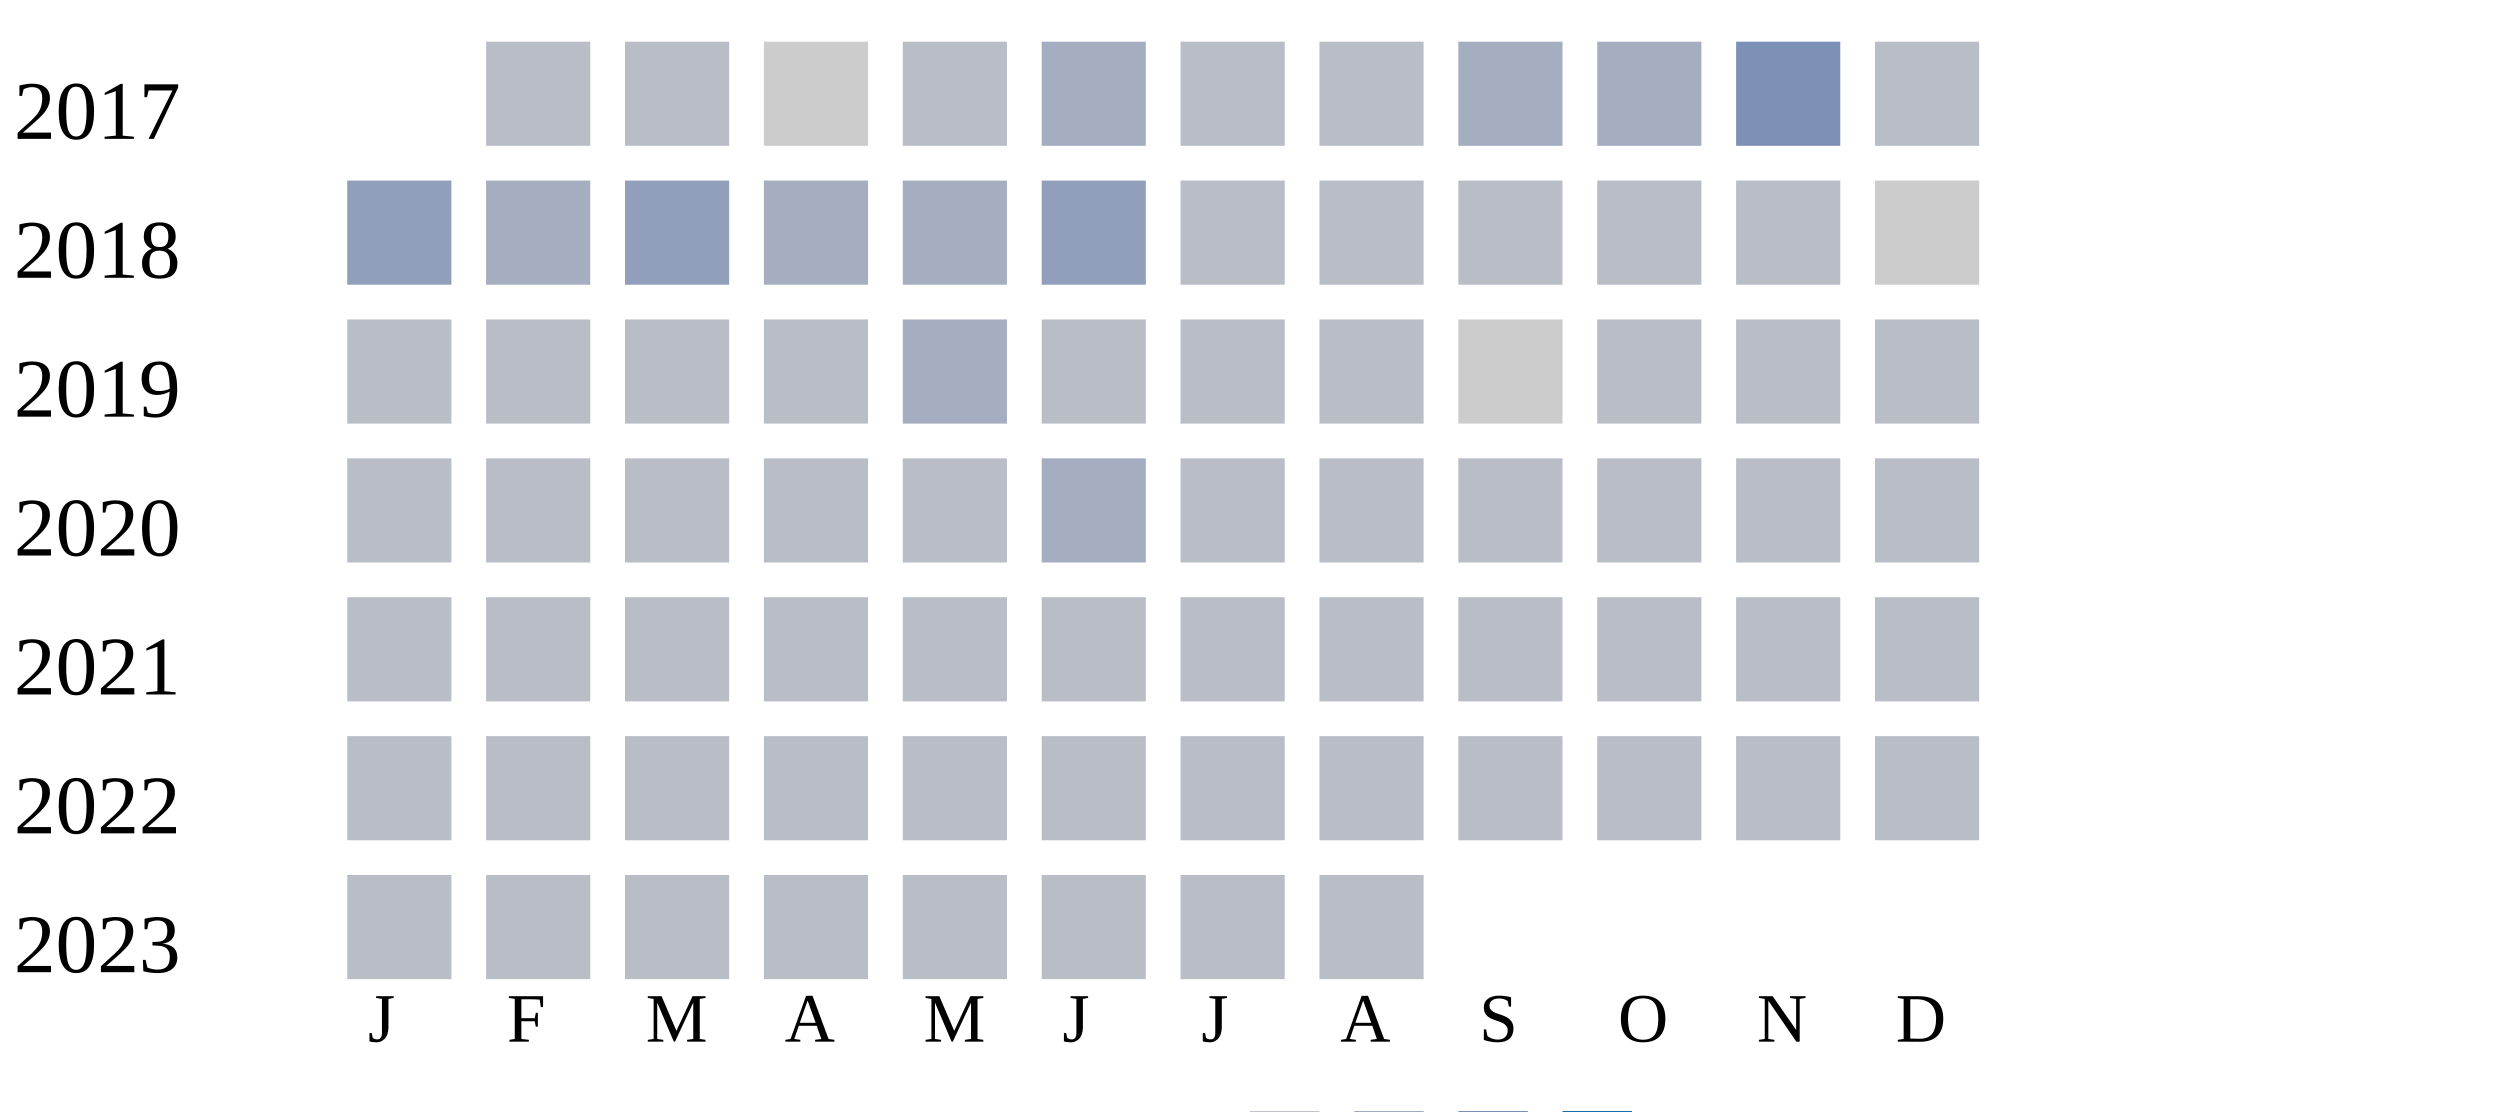
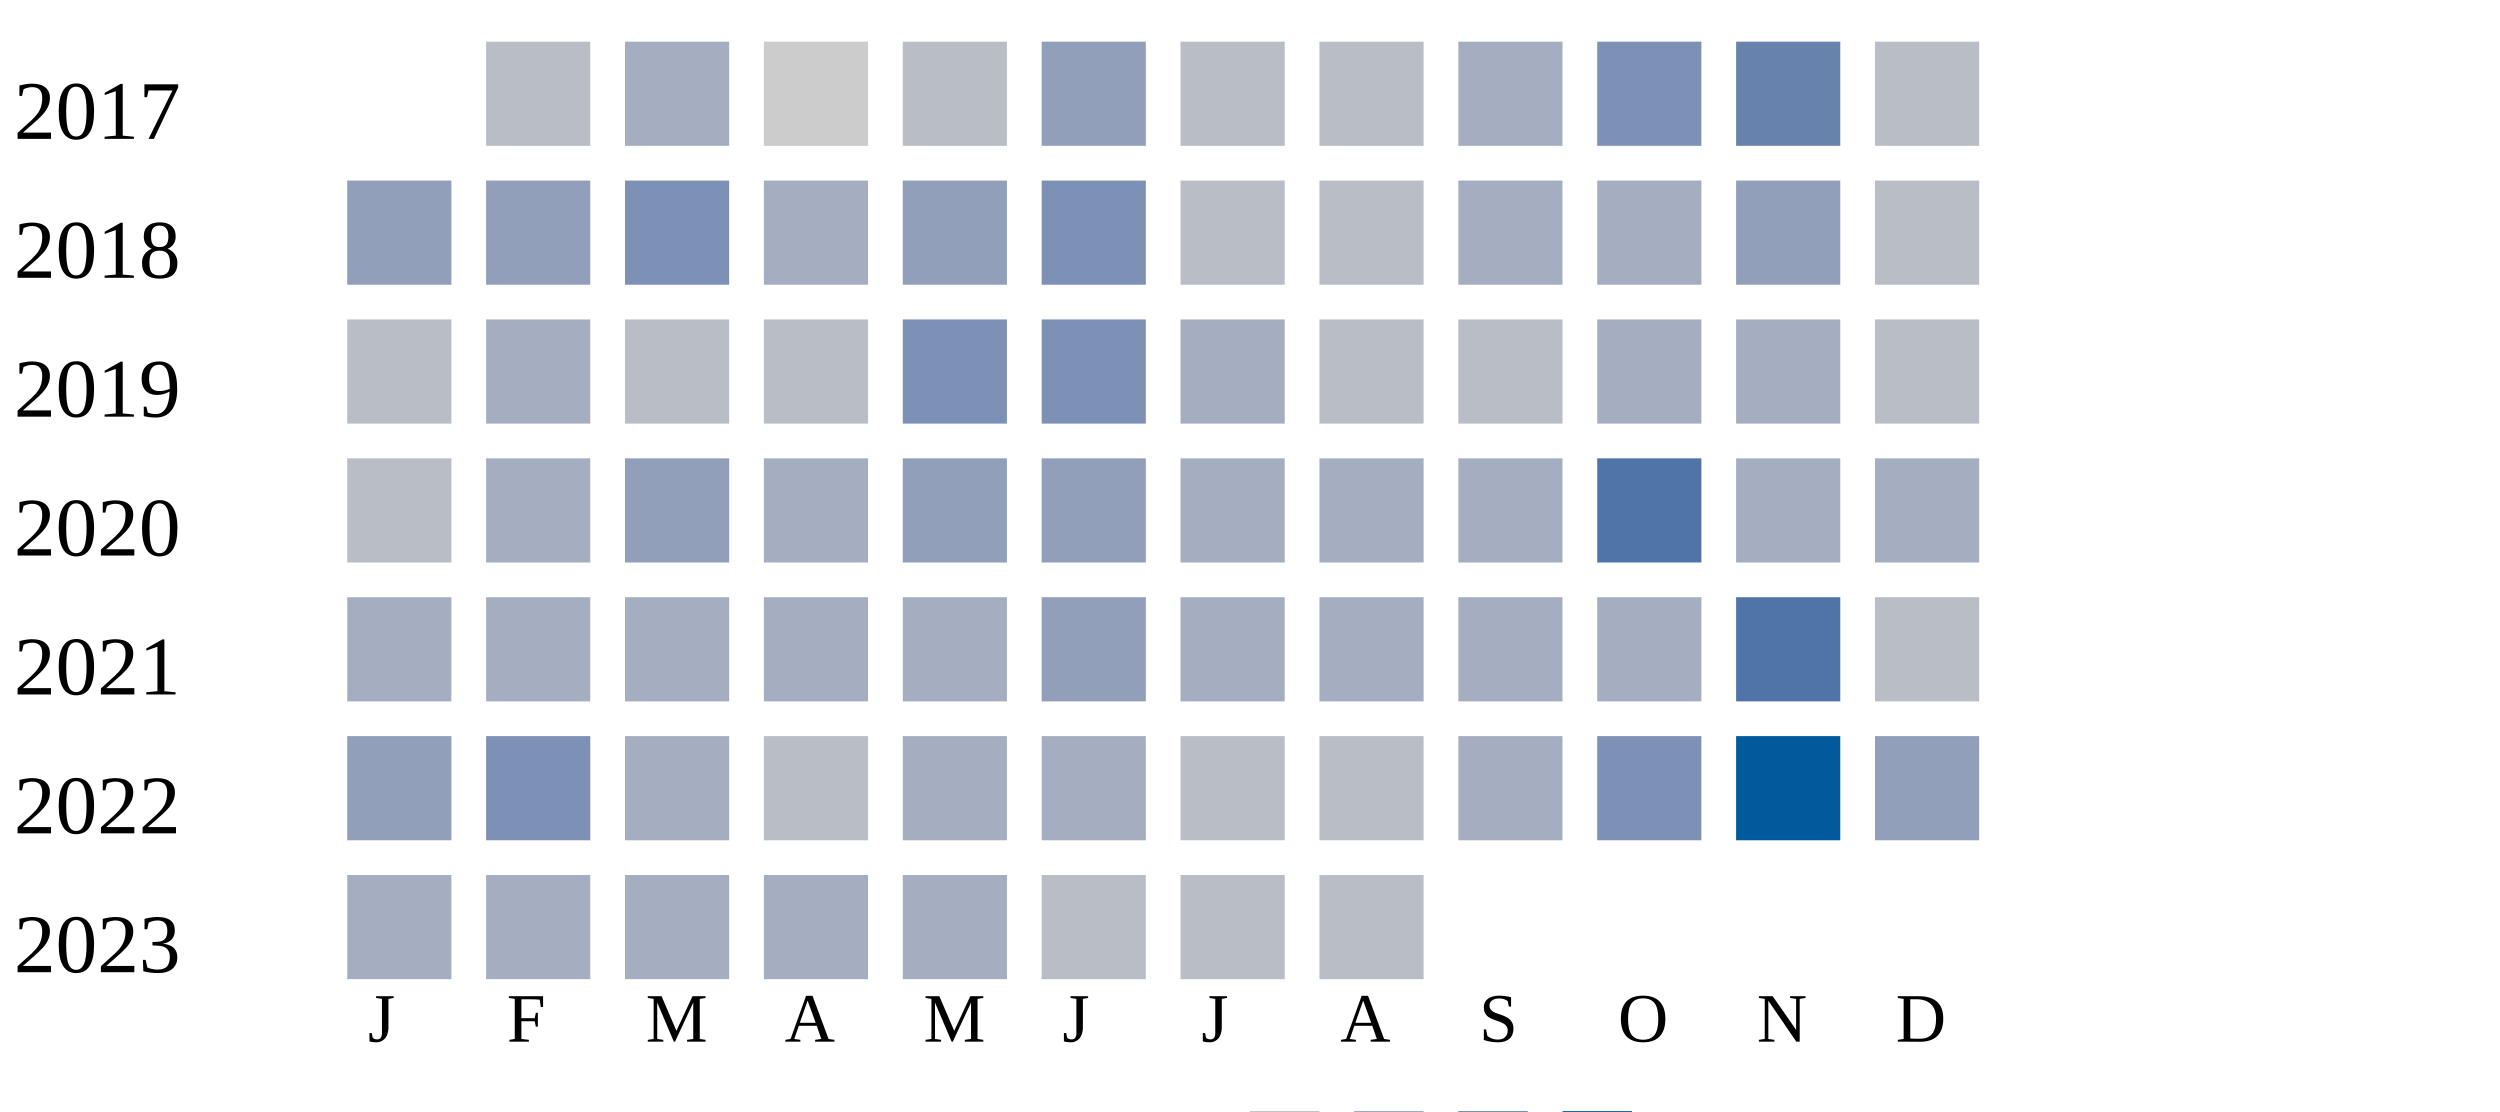
<svg xmlns="http://www.w3.org/2000/svg" width="360" height="160">
  <g transform="translate(0 0)">
    <text x="2" y="20">2017</text>
    <rect x="70" y="6" width="15" height="15" fill="#b9bdc6" />
-     <rect x="90" y="6" width="15" height="15" fill="#b9bdc6" />
+     <rect x="90" y="6" width="15" height="15" fill="#a5aec0" />
    <rect x="110" y="6" width="15" height="15" fill="#cccccc" />
    <rect x="130" y="6" width="15" height="15" fill="#b9bdc6" />
-     <rect x="150" y="6" width="15" height="15" fill="#a5aec0" />
+     <rect x="150" y="6" width="15" height="15" fill="#919fba" />
    <rect x="170" y="6" width="15" height="15" fill="#b9bdc6" />
    <rect x="190" y="6" width="15" height="15" fill="#b9bdc6" />
    <rect x="210" y="6" width="15" height="15" fill="#a5aec0" />
-     <rect x="230" y="6" width="15" height="15" fill="#a5aec0" />
-     <rect x="250" y="6" width="15" height="15" fill="#7d90b5" />
+     <rect x="230" y="6" width="15" height="15" fill="#7d90b5" />
+     <rect x="250" y="6" width="15" height="15" fill="#6882ae" />
    <rect x="270" y="6" width="15" height="15" fill="#b9bdc6" />
  </g>
  <g transform="translate(0 20)">
    <text x="2" y="20">2018</text>
    <rect x="50" y="6" width="15" height="15" fill="#919fba" />
-     <rect x="70" y="6" width="15" height="15" fill="#a5aec0" />
-     <rect x="90" y="6" width="15" height="15" fill="#919fba" />
+     <rect x="70" y="6" width="15" height="15" fill="#919fba" />
+     <rect x="90" y="6" width="15" height="15" fill="#7d90b5" />
    <rect x="110" y="6" width="15" height="15" fill="#a5aec0" />
-     <rect x="130" y="6" width="15" height="15" fill="#a5aec0" />
-     <rect x="150" y="6" width="15" height="15" fill="#919fba" />
+     <rect x="130" y="6" width="15" height="15" fill="#919fba" />
+     <rect x="150" y="6" width="15" height="15" fill="#7d90b5" />
    <rect x="170" y="6" width="15" height="15" fill="#b9bdc6" />
    <rect x="190" y="6" width="15" height="15" fill="#b9bdc6" />
-     <rect x="210" y="6" width="15" height="15" fill="#b9bdc6" />
-     <rect x="230" y="6" width="15" height="15" fill="#b9bdc6" />
-     <rect x="250" y="6" width="15" height="15" fill="#b9bdc6" />
-     <rect x="270" y="6" width="15" height="15" fill="#cccccc" />
+     <rect x="210" y="6" width="15" height="15" fill="#a5aec0" />
+     <rect x="230" y="6" width="15" height="15" fill="#a5aec0" />
+     <rect x="250" y="6" width="15" height="15" fill="#919fba" />
+     <rect x="270" y="6" width="15" height="15" fill="#b9bdc6" />
  </g>
  <g transform="translate(0 40)">
    <text x="2" y="20">2019</text>
    <rect x="50" y="6" width="15" height="15" fill="#b9bdc6" />
-     <rect x="70" y="6" width="15" height="15" fill="#b9bdc6" />
+     <rect x="70" y="6" width="15" height="15" fill="#a5aec0" />
    <rect x="90" y="6" width="15" height="15" fill="#b9bdc6" />
    <rect x="110" y="6" width="15" height="15" fill="#b9bdc6" />
-     <rect x="130" y="6" width="15" height="15" fill="#a5aec0" />
-     <rect x="150" y="6" width="15" height="15" fill="#b9bdc6" />
-     <rect x="170" y="6" width="15" height="15" fill="#b9bdc6" />
+     <rect x="130" y="6" width="15" height="15" fill="#7d90b5" />
+     <rect x="150" y="6" width="15" height="15" fill="#7d90b5" />
+     <rect x="170" y="6" width="15" height="15" fill="#a5aec0" />
    <rect x="190" y="6" width="15" height="15" fill="#b9bdc6" />
-     <rect x="210" y="6" width="15" height="15" fill="#cccccc" />
-     <rect x="230" y="6" width="15" height="15" fill="#b9bdc6" />
-     <rect x="250" y="6" width="15" height="15" fill="#b9bdc6" />
+     <rect x="210" y="6" width="15" height="15" fill="#b9bdc6" />
+     <rect x="230" y="6" width="15" height="15" fill="#a5aec0" />
+     <rect x="250" y="6" width="15" height="15" fill="#a5aec0" />
    <rect x="270" y="6" width="15" height="15" fill="#b9bdc6" />
  </g>
  <g transform="translate(0 60)">
    <text x="2" y="20">2020</text>
    <rect x="50" y="6" width="15" height="15" fill="#b9bdc6" />
-     <rect x="70" y="6" width="15" height="15" fill="#b9bdc6" />
-     <rect x="90" y="6" width="15" height="15" fill="#b9bdc6" />
-     <rect x="110" y="6" width="15" height="15" fill="#b9bdc6" />
-     <rect x="130" y="6" width="15" height="15" fill="#b9bdc6" />
-     <rect x="150" y="6" width="15" height="15" fill="#a5aec0" />
-     <rect x="170" y="6" width="15" height="15" fill="#b9bdc6" />
-     <rect x="190" y="6" width="15" height="15" fill="#b9bdc6" />
-     <rect x="210" y="6" width="15" height="15" fill="#b9bdc6" />
-     <rect x="230" y="6" width="15" height="15" fill="#b9bdc6" />
-     <rect x="250" y="6" width="15" height="15" fill="#b9bdc6" />
-     <rect x="270" y="6" width="15" height="15" fill="#b9bdc6" />
+     <rect x="70" y="6" width="15" height="15" fill="#a5aec0" />
+     <rect x="90" y="6" width="15" height="15" fill="#919fba" />
+     <rect x="110" y="6" width="15" height="15" fill="#a5aec0" />
+     <rect x="130" y="6" width="15" height="15" fill="#919fba" />
+     <rect x="150" y="6" width="15" height="15" fill="#919fba" />
+     <rect x="170" y="6" width="15" height="15" fill="#a5aec0" />
+     <rect x="190" y="6" width="15" height="15" fill="#a5aec0" />
+     <rect x="210" y="6" width="15" height="15" fill="#a5aec0" />
+     <rect x="230" y="6" width="15" height="15" fill="#5174a8" />
+     <rect x="250" y="6" width="15" height="15" fill="#a5aec0" />
+     <rect x="270" y="6" width="15" height="15" fill="#a5aec0" />
  </g>
  <g transform="translate(0 80)">
    <text x="2" y="20">2021</text>
-     <rect x="50" y="6" width="15" height="15" fill="#b9bdc6" />
-     <rect x="70" y="6" width="15" height="15" fill="#b9bdc6" />
-     <rect x="90" y="6" width="15" height="15" fill="#b9bdc6" />
-     <rect x="110" y="6" width="15" height="15" fill="#b9bdc6" />
-     <rect x="130" y="6" width="15" height="15" fill="#b9bdc6" />
-     <rect x="150" y="6" width="15" height="15" fill="#b9bdc6" />
-     <rect x="170" y="6" width="15" height="15" fill="#b9bdc6" />
-     <rect x="190" y="6" width="15" height="15" fill="#b9bdc6" />
-     <rect x="210" y="6" width="15" height="15" fill="#b9bdc6" />
-     <rect x="230" y="6" width="15" height="15" fill="#b9bdc6" />
-     <rect x="250" y="6" width="15" height="15" fill="#b9bdc6" />
+     <rect x="50" y="6" width="15" height="15" fill="#a5aec0" />
+     <rect x="70" y="6" width="15" height="15" fill="#a5aec0" />
+     <rect x="90" y="6" width="15" height="15" fill="#a5aec0" />
+     <rect x="110" y="6" width="15" height="15" fill="#a5aec0" />
+     <rect x="130" y="6" width="15" height="15" fill="#a5aec0" />
+     <rect x="150" y="6" width="15" height="15" fill="#919fba" />
+     <rect x="170" y="6" width="15" height="15" fill="#a5aec0" />
+     <rect x="190" y="6" width="15" height="15" fill="#a5aec0" />
+     <rect x="210" y="6" width="15" height="15" fill="#a5aec0" />
+     <rect x="230" y="6" width="15" height="15" fill="#a5aec0" />
+     <rect x="250" y="6" width="15" height="15" fill="#5174a8" />
    <rect x="270" y="6" width="15" height="15" fill="#b9bdc6" />
  </g>
  <g transform="translate(0 100)">
    <text x="2" y="20">2022</text>
-     <rect x="50" y="6" width="15" height="15" fill="#b9bdc6" />
-     <rect x="70" y="6" width="15" height="15" fill="#b9bdc6" />
-     <rect x="90" y="6" width="15" height="15" fill="#b9bdc6" />
+     <rect x="50" y="6" width="15" height="15" fill="#919fba" />
+     <rect x="70" y="6" width="15" height="15" fill="#7d90b5" />
+     <rect x="90" y="6" width="15" height="15" fill="#a5aec0" />
    <rect x="110" y="6" width="15" height="15" fill="#b9bdc6" />
-     <rect x="130" y="6" width="15" height="15" fill="#b9bdc6" />
-     <rect x="150" y="6" width="15" height="15" fill="#b9bdc6" />
+     <rect x="130" y="6" width="15" height="15" fill="#a5aec0" />
+     <rect x="150" y="6" width="15" height="15" fill="#a5aec0" />
    <rect x="170" y="6" width="15" height="15" fill="#b9bdc6" />
    <rect x="190" y="6" width="15" height="15" fill="#b9bdc6" />
-     <rect x="210" y="6" width="15" height="15" fill="#b9bdc6" />
-     <rect x="230" y="6" width="15" height="15" fill="#b9bdc6" />
-     <rect x="250" y="6" width="15" height="15" fill="#b9bdc6" />
-     <rect x="270" y="6" width="15" height="15" fill="#b9bdc6" />
+     <rect x="210" y="6" width="15" height="15" fill="#a5aec0" />
+     <rect x="230" y="6" width="15" height="15" fill="#7d90b5" />
+     <rect x="250" y="6" width="15" height="15" fill="#005a9c" />
+     <rect x="270" y="6" width="15" height="15" fill="#919fba" />
  </g>
  <g transform="translate(0 120)">
    <text x="2" y="20">2023</text>
-     <rect x="50" y="6" width="15" height="15" fill="#b9bdc6" />
-     <rect x="70" y="6" width="15" height="15" fill="#b9bdc6" />
-     <rect x="90" y="6" width="15" height="15" fill="#b9bdc6" />
-     <rect x="110" y="6" width="15" height="15" fill="#b9bdc6" />
-     <rect x="130" y="6" width="15" height="15" fill="#b9bdc6" />
+     <rect x="50" y="6" width="15" height="15" fill="#a5aec0" />
+     <rect x="70" y="6" width="15" height="15" fill="#a5aec0" />
+     <rect x="90" y="6" width="15" height="15" fill="#a5aec0" />
+     <rect x="110" y="6" width="15" height="15" fill="#a5aec0" />
+     <rect x="130" y="6" width="15" height="15" fill="#a5aec0" />
    <rect x="150" y="6" width="15" height="15" fill="#b9bdc6" />
    <rect x="170" y="6" width="15" height="15" fill="#b9bdc6" />
    <rect x="190" y="6" width="15" height="15" fill="#b9bdc6" />
  </g>
  <text style="font-size: 10px; text-align: center" x="53" y="150">J</text>
  <text style="font-size: 10px; text-align: center" x="73" y="150">F</text>
  <text style="font-size: 10px; text-align: center" x="93" y="150">M</text>
  <text style="font-size: 10px; text-align: center" x="113" y="150">A</text>
  <text style="font-size: 10px; text-align: center" x="133" y="150">M</text>
  <text style="font-size: 10px; text-align: center" x="153" y="150">J</text>
  <text style="font-size: 10px; text-align: center" x="173" y="150">J</text>
  <text style="font-size: 10px; text-align: center" x="193" y="150">A</text>
  <text style="font-size: 10px; text-align: center" x="213" y="150">S</text>
  <text style="font-size: 10px; text-align: center" x="233" y="150">O</text>
  <text style="font-size: 10px; text-align: center" x="253" y="150">N</text>
  <text style="font-size: 10px; text-align: center" x="273" y="150">D</text>
  <text style="font-size: 10px;" x="155" y="169">Less</text>
  <rect fill="#b9bdc6" width="10" height="10" x="180" y="160" />
  <rect fill="#919fba" width="10" height="10" x="195" y="160" />
  <rect fill="#6882ae" width="10" height="10" x="210" y="160" />
  <rect fill="#005a9c" width="10" height="10" x="225" y="160" />
  <text x="240" y="169" style="font-size: 10px;">More</text>
</svg>
